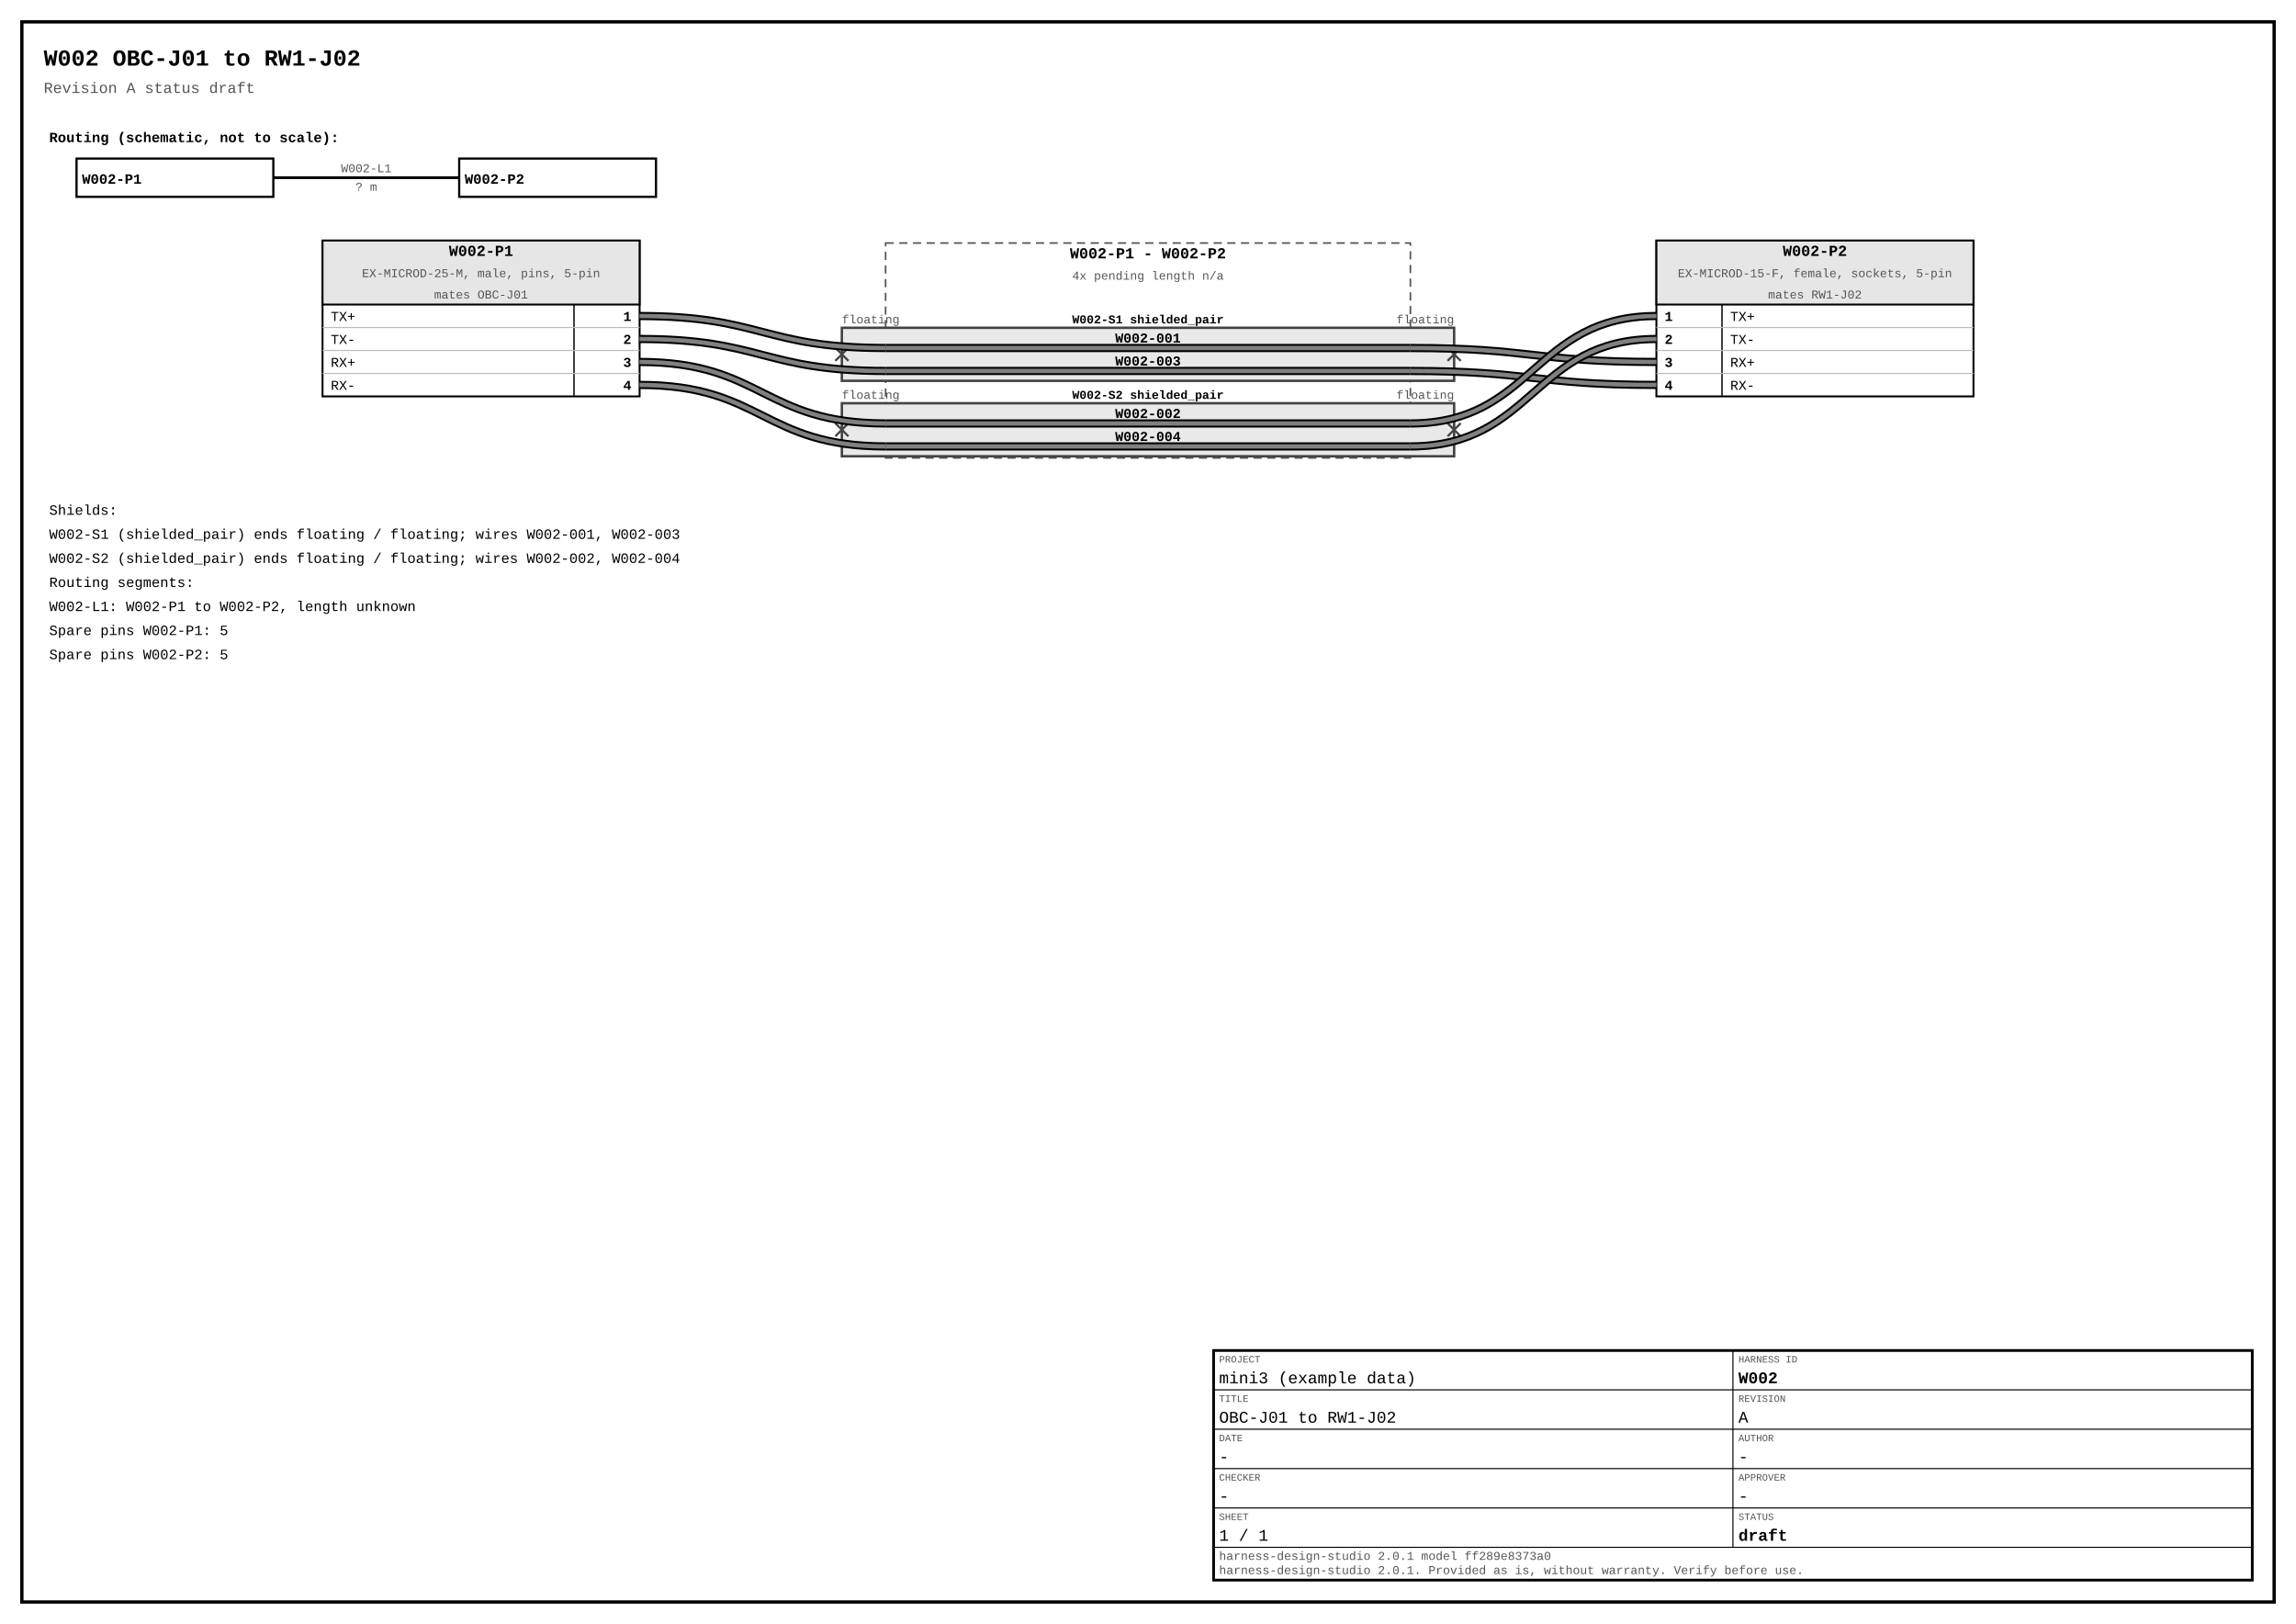
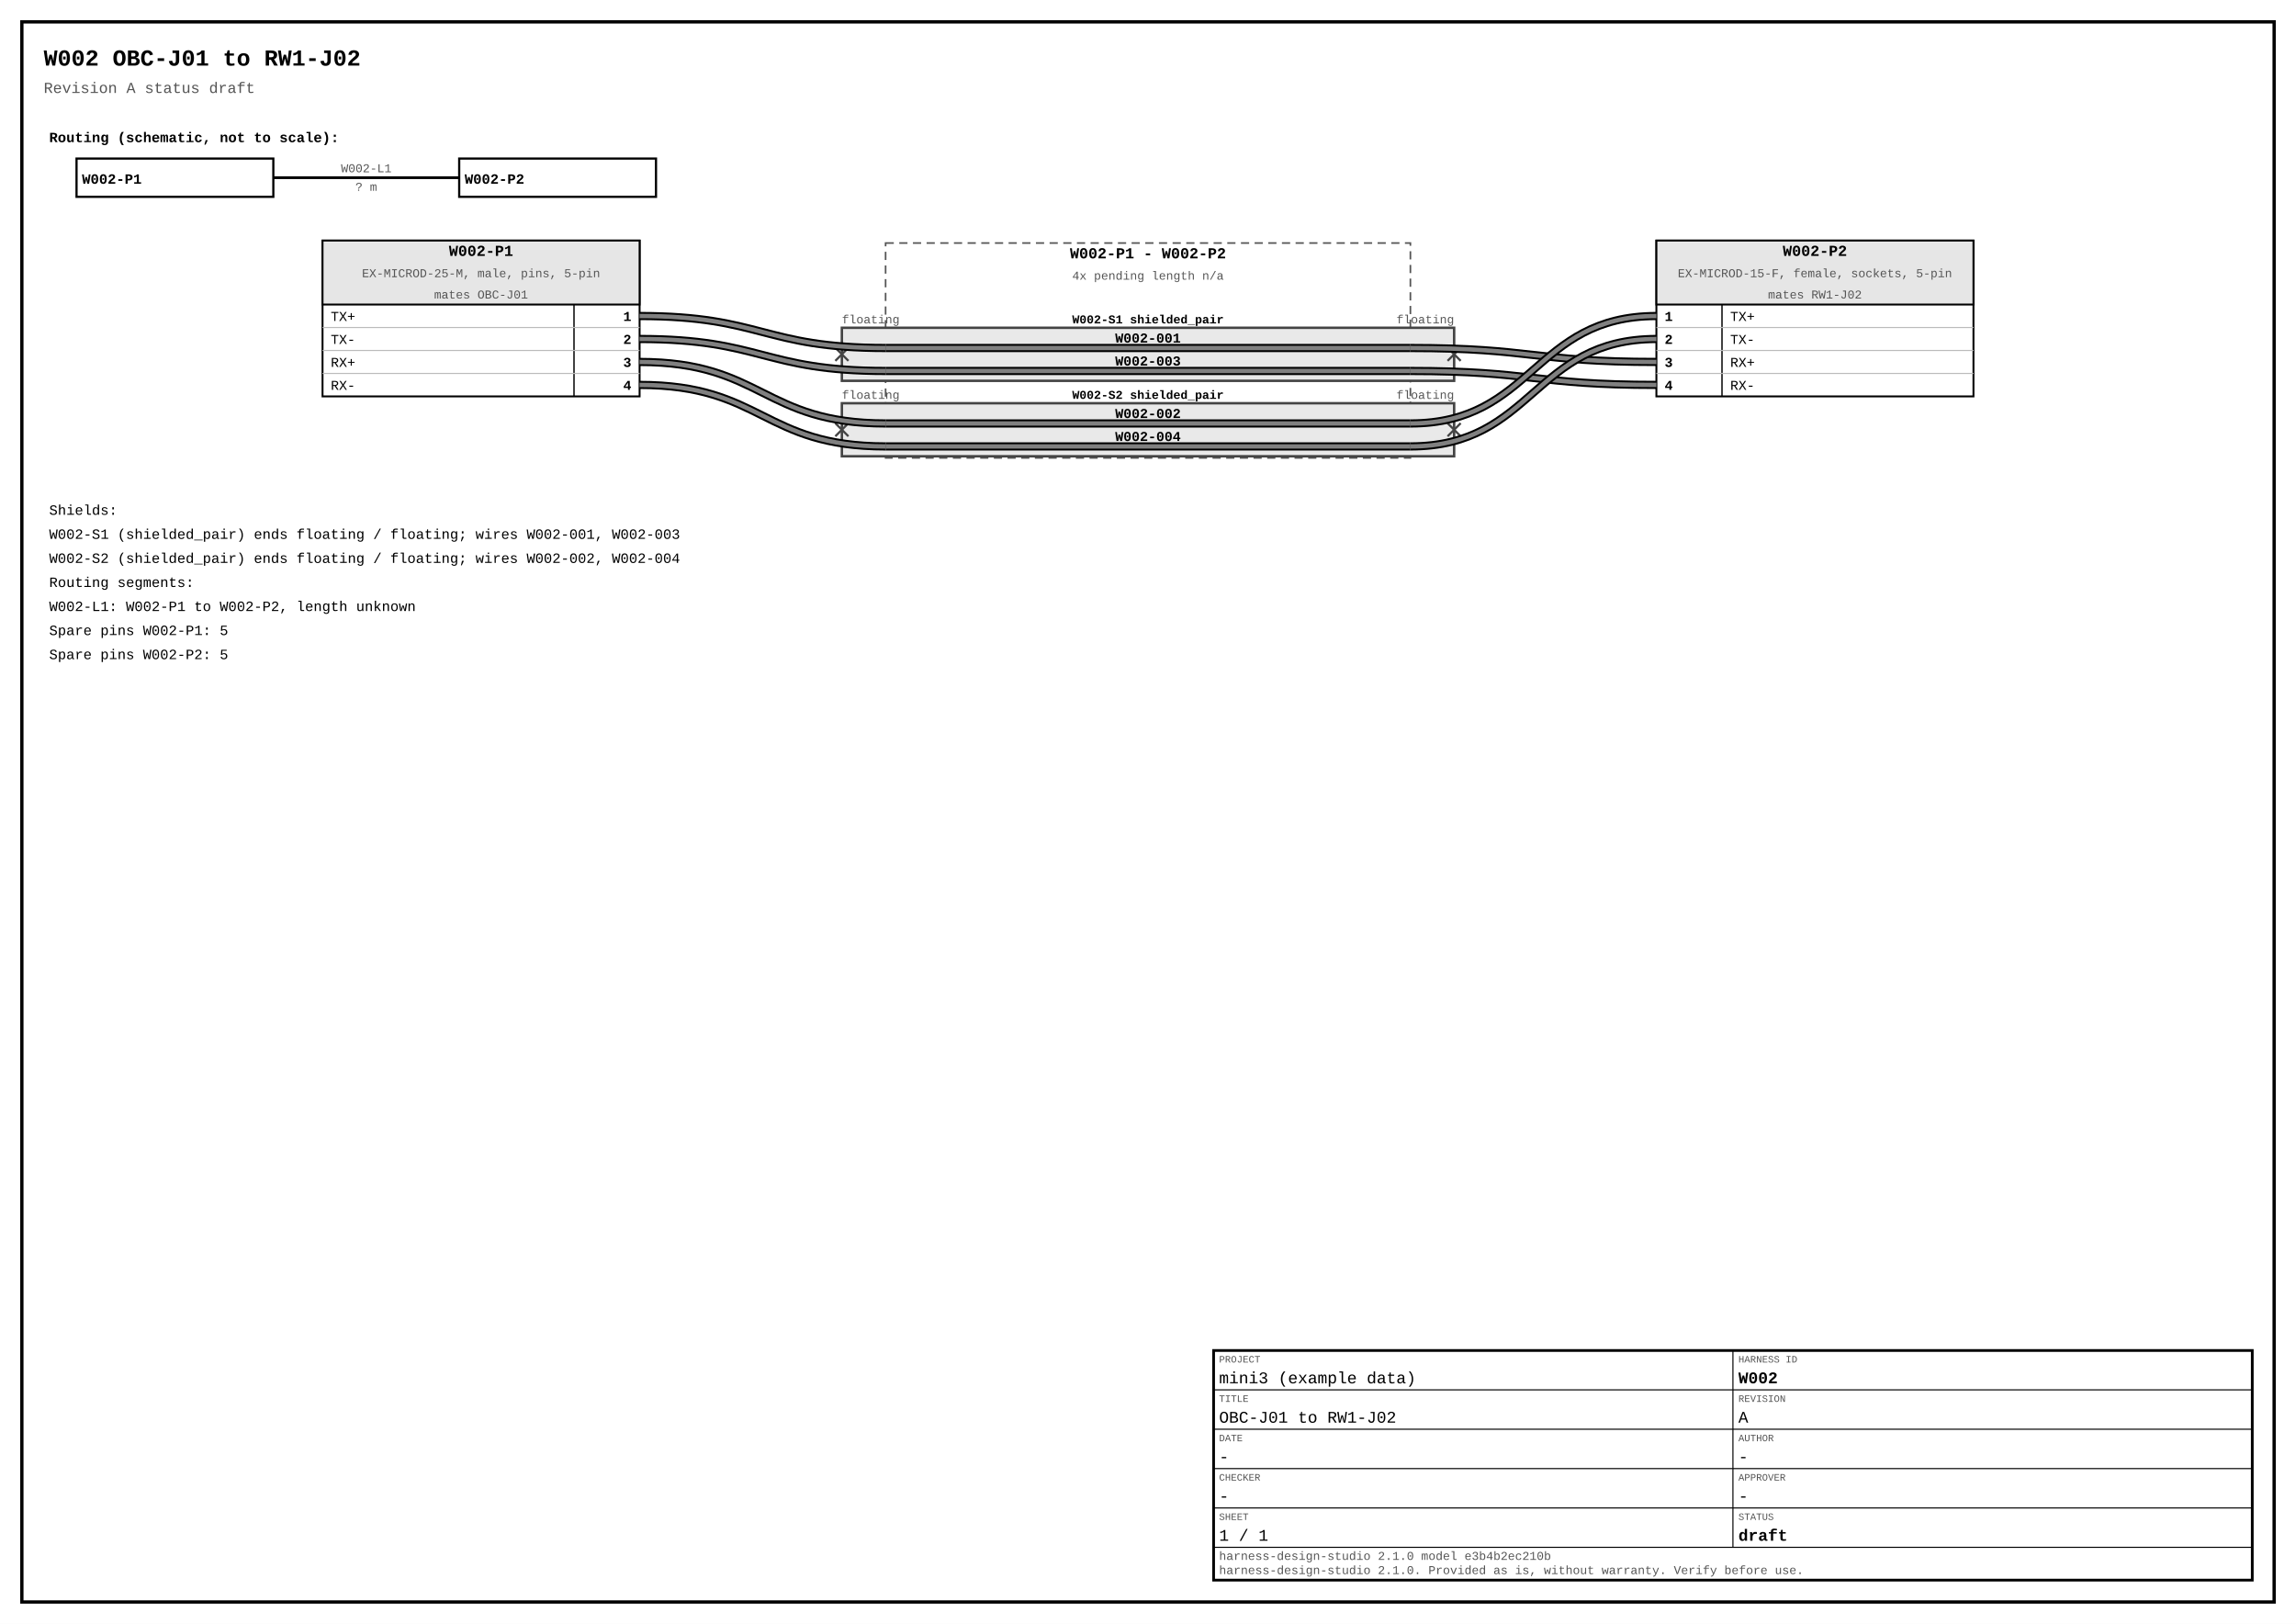
<svg xmlns="http://www.w3.org/2000/svg" width="420mm" height="297mm" viewBox="0 0 420 297" font-family="Courier New, Courier, monospace">
  <rect x="0" y="0" width="420" height="297" fill="#ffffff" />
  <rect x="4" y="4" width="412" height="289" fill="none" stroke="#000000" stroke-width="0.6" />
  <text x="8" y="12" font-size="4.2" font-weight="bold" text-anchor="start" fill="#000000">W002  OBC-J01 to RW1-J02</text>
  <text x="8" y="17" font-size="2.8" text-anchor="start" fill="#555555">Revision A  status draft</text>
  <text x="9" y="26" font-size="2.6" font-weight="bold" text-anchor="start" fill="#000000">Routing (schematic, not to scale):</text>
  <line x1="50" y1="32.5" x2="84" y2="32.5" stroke="#000000" stroke-width="0.5" />
  <text x="67" y="31.5" font-size="2.2" text-anchor="middle" fill="#555555">W002-L1</text>
  <text x="67" y="34.9" font-size="2.2" text-anchor="middle" fill="#555555">? m</text>
  <rect x="14" y="29" width="36" height="7" fill="#ffffff" stroke="#000000" stroke-width="0.4" />
  <text x="15" y="33.6" font-size="2.6" font-weight="bold" text-anchor="start" fill="#000000">W002-P1</text>
  <rect x="84" y="29" width="36" height="7" fill="#ffffff" stroke="#000000" stroke-width="0.4" />
  <text x="85" y="33.6" font-size="2.6" font-weight="bold" text-anchor="start" fill="#000000">W002-P2</text>
  <rect x="59" y="44" width="58" height="28.5" fill="#ffffff" stroke="#000000" stroke-width="0.35" />
  <rect x="59" y="44" width="58" height="11.7" fill="#e6e6e6" stroke="#000000" stroke-width="0.35" />
  <text x="88" y="46.8" font-size="2.8" font-weight="bold" text-anchor="middle" fill="#000000">W002-P1</text>
  <text x="88" y="50.7" font-size="2.2" text-anchor="middle" fill="#555555">EX-MICROD-25-M, male, pins, 5-pin</text>
  <text x="88" y="54.6" font-size="2.2" text-anchor="middle" fill="#555555">mates OBC-J01</text>
  <line x1="105" y1="55.7" x2="105" y2="72.5" stroke="#000000" stroke-width="0.25" />
  <line x1="59" y1="59.9" x2="117" y2="59.9" stroke="#bbbbbb" stroke-width="0.2" />
  <text x="60.5" y="58.7" font-size="2.5" text-anchor="start" fill="#000000" data-ref="sig/W002-P1/1">TX+</text>
  <text x="115.5" y="58.7" font-size="2.5" font-weight="bold" text-anchor="end" fill="#000000" data-ref="pin/W002-P1/1">1</text>
  <line x1="59" y1="64.1" x2="117" y2="64.1" stroke="#bbbbbb" stroke-width="0.2" />
  <text x="60.5" y="62.9" font-size="2.5" text-anchor="start" fill="#000000" data-ref="sig/W002-P1/2">TX-</text>
  <text x="115.5" y="62.9" font-size="2.5" font-weight="bold" text-anchor="end" fill="#000000" data-ref="pin/W002-P1/2">2</text>
  <line x1="59" y1="68.3" x2="117" y2="68.3" stroke="#bbbbbb" stroke-width="0.2" />
  <text x="60.5" y="67.1" font-size="2.5" text-anchor="start" fill="#000000" data-ref="sig/W002-P1/3">RX+</text>
  <text x="115.5" y="67.1" font-size="2.5" font-weight="bold" text-anchor="end" fill="#000000" data-ref="pin/W002-P1/3">3</text>
  <text x="60.5" y="71.3" font-size="2.5" text-anchor="start" fill="#000000" data-ref="sig/W002-P1/4">RX-</text>
  <text x="115.5" y="71.3" font-size="2.5" font-weight="bold" text-anchor="end" fill="#000000" data-ref="pin/W002-P1/4">4</text>
  <rect x="303" y="44" width="58" height="28.5" fill="#ffffff" stroke="#000000" stroke-width="0.35" />
  <rect x="303" y="44" width="58" height="11.7" fill="#e6e6e6" stroke="#000000" stroke-width="0.35" />
  <text x="332" y="46.8" font-size="2.8" font-weight="bold" text-anchor="middle" fill="#000000">W002-P2</text>
  <text x="332" y="50.7" font-size="2.2" text-anchor="middle" fill="#555555">EX-MICROD-15-F, female, sockets, 5-pin</text>
  <text x="332" y="54.6" font-size="2.2" text-anchor="middle" fill="#555555">mates RW1-J02</text>
  <line x1="315" y1="55.7" x2="315" y2="72.5" stroke="#000000" stroke-width="0.25" />
  <line x1="303" y1="59.9" x2="361" y2="59.9" stroke="#bbbbbb" stroke-width="0.2" />
  <text x="304.5" y="58.7" font-size="2.5" font-weight="bold" text-anchor="start" fill="#000000" data-ref="pin/W002-P2/1">1</text>
  <text x="316.5" y="58.7" font-size="2.5" text-anchor="start" fill="#000000" data-ref="sig/W002-P2/1">TX+</text>
  <line x1="303" y1="64.1" x2="361" y2="64.1" stroke="#bbbbbb" stroke-width="0.2" />
  <text x="304.5" y="62.9" font-size="2.5" font-weight="bold" text-anchor="start" fill="#000000" data-ref="pin/W002-P2/2">2</text>
  <text x="316.5" y="62.9" font-size="2.5" text-anchor="start" fill="#000000" data-ref="sig/W002-P2/2">TX-</text>
  <line x1="303" y1="68.3" x2="361" y2="68.3" stroke="#bbbbbb" stroke-width="0.2" />
  <text x="304.5" y="67.1" font-size="2.5" font-weight="bold" text-anchor="start" fill="#000000" data-ref="pin/W002-P2/3">3</text>
  <text x="316.5" y="67.1" font-size="2.5" text-anchor="start" fill="#000000" data-ref="sig/W002-P2/3">RX+</text>
  <text x="304.5" y="71.3" font-size="2.5" font-weight="bold" text-anchor="start" fill="#000000" data-ref="pin/W002-P2/4">4</text>
  <text x="316.5" y="71.3" font-size="2.5" text-anchor="start" fill="#000000" data-ref="sig/W002-P2/4">RX-</text>
  <rect x="162" y="44.45" width="96" height="39.3" fill="none" stroke="#555555" stroke-width="0.3" stroke-dasharray="1.5 1" />
  <text x="210" y="47.25" font-size="2.8" font-weight="bold" text-anchor="middle" fill="#000000">W002-P1 - W002-P2</text>
  <text x="210" y="51.15" font-size="2.2" text-anchor="middle" fill="#555555">4x  pending  length n/a</text>
  <rect x="154" y="59.95" width="112" height="9.7" fill="#e9e9e9" stroke="#444444" stroke-width="0.45" />
  <text x="210" y="59.15" font-size="2.2" font-weight="bold" text-anchor="middle" fill="#000000">W002-S1  shielded_pair</text>
  <text x="154" y="59.15" font-size="2.2" text-anchor="start" fill="#555555">floating</text>
  <text x="266" y="59.15" font-size="2.2" text-anchor="end" fill="#555555">floating</text>
  <line x1="152.8" y1="63.6" x2="155.2" y2="66" stroke="#444444" stroke-width="0.4" />
  <line x1="152.8" y1="66" x2="155.2" y2="63.6" stroke="#444444" stroke-width="0.4" />
  <line x1="264.8" y1="63.6" x2="267.2" y2="66" stroke="#444444" stroke-width="0.4" />
  <line x1="264.8" y1="66" x2="267.2" y2="63.6" stroke="#444444" stroke-width="0.4" />
  <rect x="154" y="73.75" width="112" height="9.7" fill="#e9e9e9" stroke="#444444" stroke-width="0.45" />
  <text x="210" y="72.95" font-size="2.2" font-weight="bold" text-anchor="middle" fill="#000000">W002-S2  shielded_pair</text>
  <text x="154" y="72.95" font-size="2.2" text-anchor="start" fill="#555555">floating</text>
  <text x="266" y="72.95" font-size="2.2" text-anchor="end" fill="#555555">floating</text>
  <line x1="152.8" y1="77.4" x2="155.2" y2="79.8" stroke="#444444" stroke-width="0.4" />
  <line x1="152.8" y1="79.8" x2="155.2" y2="77.4" stroke="#444444" stroke-width="0.4" />
  <line x1="264.8" y1="77.4" x2="267.2" y2="79.8" stroke="#444444" stroke-width="0.4" />
  <line x1="264.8" y1="79.8" x2="267.2" y2="77.4" stroke="#444444" stroke-width="0.4" />
  <path d="M 117 57.8 C 139.5 57.8 139.5 63.65 162 63.65" fill="none" stroke="#000000" stroke-width="1.5" />
  <line x1="162" y1="63.65" x2="258" y2="63.65" stroke="#000000" stroke-width="1.5" />
  <path d="M 258 63.65 C 280.5 63.65 280.5 66.2 303 66.2" fill="none" stroke="#000000" stroke-width="1.5" />
  <path d="M 117 57.8 C 139.5 57.8 139.5 63.65 162 63.65" fill="none" stroke="#808080" stroke-width="0.8" />
  <line x1="162" y1="63.65" x2="258" y2="63.65" stroke="#808080" stroke-width="0.8" />
  <path d="M 258 63.65 C 280.5 63.65 280.5 66.2 303 66.2" fill="none" stroke="#808080" stroke-width="0.8" />
  <text x="210" y="62.65" font-size="2.5" font-weight="bold" text-anchor="middle" fill="#000000">W002-001</text>
  <path d="M 117 62 C 139.5 62 139.5 67.85 162 67.85" fill="none" stroke="#000000" stroke-width="1.5" />
  <line x1="162" y1="67.85" x2="258" y2="67.85" stroke="#000000" stroke-width="1.5" />
  <path d="M 258 67.85 C 280.5 67.85 280.5 70.4 303 70.4" fill="none" stroke="#000000" stroke-width="1.5" />
  <path d="M 117 62 C 139.5 62 139.5 67.85 162 67.85" fill="none" stroke="#808080" stroke-width="0.8" />
  <line x1="162" y1="67.85" x2="258" y2="67.85" stroke="#808080" stroke-width="0.8" />
  <path d="M 258 67.85 C 280.5 67.85 280.5 70.4 303 70.4" fill="none" stroke="#808080" stroke-width="0.8" />
  <text x="210" y="66.85" font-size="2.5" font-weight="bold" text-anchor="middle" fill="#000000">W002-003</text>
  <path d="M 117 66.2 C 139.5 66.2 139.5 77.45 162 77.45" fill="none" stroke="#000000" stroke-width="1.5" />
  <line x1="162" y1="77.45" x2="258" y2="77.45" stroke="#000000" stroke-width="1.5" />
  <path d="M 258 77.45 C 280.5 77.45 280.5 57.8 303 57.8" fill="none" stroke="#000000" stroke-width="1.5" />
  <path d="M 117 66.2 C 139.5 66.2 139.5 77.45 162 77.45" fill="none" stroke="#808080" stroke-width="0.8" />
  <line x1="162" y1="77.45" x2="258" y2="77.45" stroke="#808080" stroke-width="0.8" />
  <path d="M 258 77.45 C 280.5 77.45 280.5 57.8 303 57.8" fill="none" stroke="#808080" stroke-width="0.8" />
  <text x="210" y="76.45" font-size="2.5" font-weight="bold" text-anchor="middle" fill="#000000">W002-002</text>
  <path d="M 117 70.4 C 139.5 70.4 139.5 81.65 162 81.65" fill="none" stroke="#000000" stroke-width="1.5" />
  <line x1="162" y1="81.65" x2="258" y2="81.65" stroke="#000000" stroke-width="1.5" />
  <path d="M 258 81.65 C 280.5 81.65 280.5 62 303 62" fill="none" stroke="#000000" stroke-width="1.5" />
  <path d="M 117 70.4 C 139.5 70.4 139.5 81.65 162 81.65" fill="none" stroke="#808080" stroke-width="0.8" />
  <line x1="162" y1="81.65" x2="258" y2="81.65" stroke="#808080" stroke-width="0.8" />
  <path d="M 258 81.65 C 280.5 81.65 280.5 62 303 62" fill="none" stroke="#808080" stroke-width="0.8" />
  <text x="210" y="80.65" font-size="2.5" font-weight="bold" text-anchor="middle" fill="#000000">W002-004</text>
  <text x="9" y="94.15" font-size="2.6" text-anchor="start" fill="#000000">Shields:</text>
  <text x="9" y="98.55" font-size="2.6" text-anchor="start" fill="#000000">  W002-S1 (shielded_pair) ends floating / floating; wires W002-001, W002-003</text>
  <text x="9" y="102.95" font-size="2.6" text-anchor="start" fill="#000000">  W002-S2 (shielded_pair) ends floating / floating; wires W002-002, W002-004</text>
  <text x="9" y="107.35" font-size="2.6" text-anchor="start" fill="#000000">Routing segments:</text>
  <text x="9" y="111.75" font-size="2.6" text-anchor="start" fill="#000000">  W002-L1: W002-P1 to W002-P2, length unknown</text>
  <text x="9" y="116.15" font-size="2.6" text-anchor="start" fill="#000000">Spare pins W002-P1: 5</text>
  <text x="9" y="120.55" font-size="2.6" text-anchor="start" fill="#000000">Spare pins W002-P2: 5</text>
  <rect x="222" y="247" width="190" height="42" fill="none" stroke="#000000" stroke-width="0.5" />
  <line x1="222" y1="247" x2="317" y2="247" stroke="#000000" stroke-width="0.2" />
  <text x="223" y="249.2" font-size="1.8" text-anchor="start" fill="#555555">PROJECT</text>
  <text x="223" y="253" font-size="3" text-anchor="start" fill="#000000">mini3 (example data)</text>
  <line x1="317" y1="247" x2="412" y2="247" stroke="#000000" stroke-width="0.2" />
  <text x="318" y="249.2" font-size="1.8" text-anchor="start" fill="#555555">HARNESS ID</text>
  <text x="318" y="253" font-size="3" font-weight="bold" text-anchor="start" fill="#000000">W002</text>
  <line x1="222" y1="254.2" x2="317" y2="254.2" stroke="#000000" stroke-width="0.2" />
  <text x="223" y="256.4" font-size="1.8" text-anchor="start" fill="#555555">TITLE</text>
  <text x="223" y="260.2" font-size="3" text-anchor="start" fill="#000000">OBC-J01 to RW1-J02</text>
  <line x1="317" y1="254.2" x2="412" y2="254.2" stroke="#000000" stroke-width="0.2" />
  <text x="318" y="256.4" font-size="1.8" text-anchor="start" fill="#555555">REVISION</text>
  <text x="318" y="260.2" font-size="3" text-anchor="start" fill="#000000">A</text>
  <line x1="222" y1="261.4" x2="317" y2="261.4" stroke="#000000" stroke-width="0.2" />
  <text x="223" y="263.6" font-size="1.8" text-anchor="start" fill="#555555">DATE</text>
  <text x="223" y="267.4" font-size="3" text-anchor="start" fill="#000000">-</text>
  <line x1="317" y1="261.4" x2="412" y2="261.4" stroke="#000000" stroke-width="0.2" />
  <text x="318" y="263.6" font-size="1.8" text-anchor="start" fill="#555555">AUTHOR</text>
  <text x="318" y="267.4" font-size="3" text-anchor="start" fill="#000000">-</text>
  <line x1="222" y1="268.6" x2="317" y2="268.6" stroke="#000000" stroke-width="0.2" />
  <text x="223" y="270.8" font-size="1.8" text-anchor="start" fill="#555555">CHECKER</text>
  <text x="223" y="274.6" font-size="3" text-anchor="start" fill="#000000">-</text>
  <line x1="317" y1="268.6" x2="412" y2="268.6" stroke="#000000" stroke-width="0.2" />
  <text x="318" y="270.8" font-size="1.8" text-anchor="start" fill="#555555">APPROVER</text>
  <text x="318" y="274.6" font-size="3" text-anchor="start" fill="#000000">-</text>
  <line x1="222" y1="275.8" x2="317" y2="275.8" stroke="#000000" stroke-width="0.2" />
  <text x="223" y="278" font-size="1.8" text-anchor="start" fill="#555555">SHEET</text>
  <text x="223" y="281.8" font-size="3" text-anchor="start" fill="#000000">1 / 1</text>
  <line x1="317" y1="275.8" x2="412" y2="275.8" stroke="#000000" stroke-width="0.2" />
  <text x="318" y="278" font-size="1.8" text-anchor="start" fill="#555555">STATUS</text>
  <text x="318" y="281.8" font-size="3" font-weight="bold" text-anchor="start" fill="#000000">draft</text>
  <line x1="317" y1="247" x2="317" y2="283" stroke="#000000" stroke-width="0.2" />
  <line x1="222" y1="283" x2="412" y2="283" stroke="#000000" stroke-width="0.2" />
-   <text x="223" y="285.3" font-size="2.2" text-anchor="start" fill="#555555">harness-design-studio 2.0.1 model ff289e8373a0</text>
-   <text x="223" y="287.9" font-size="2.2" text-anchor="start" fill="#555555">harness-design-studio 2.0.1. Provided as is, without warranty. Verify before use.</text>
+   <text x="223" y="285.3" font-size="2.2" text-anchor="start" fill="#555555">harness-design-studio 2.1.0 model e3b4b2ec210b</text>
+   <text x="223" y="287.9" font-size="2.2" text-anchor="start" fill="#555555">harness-design-studio 2.1.0. Provided as is, without warranty. Verify before use.</text>
</svg>
